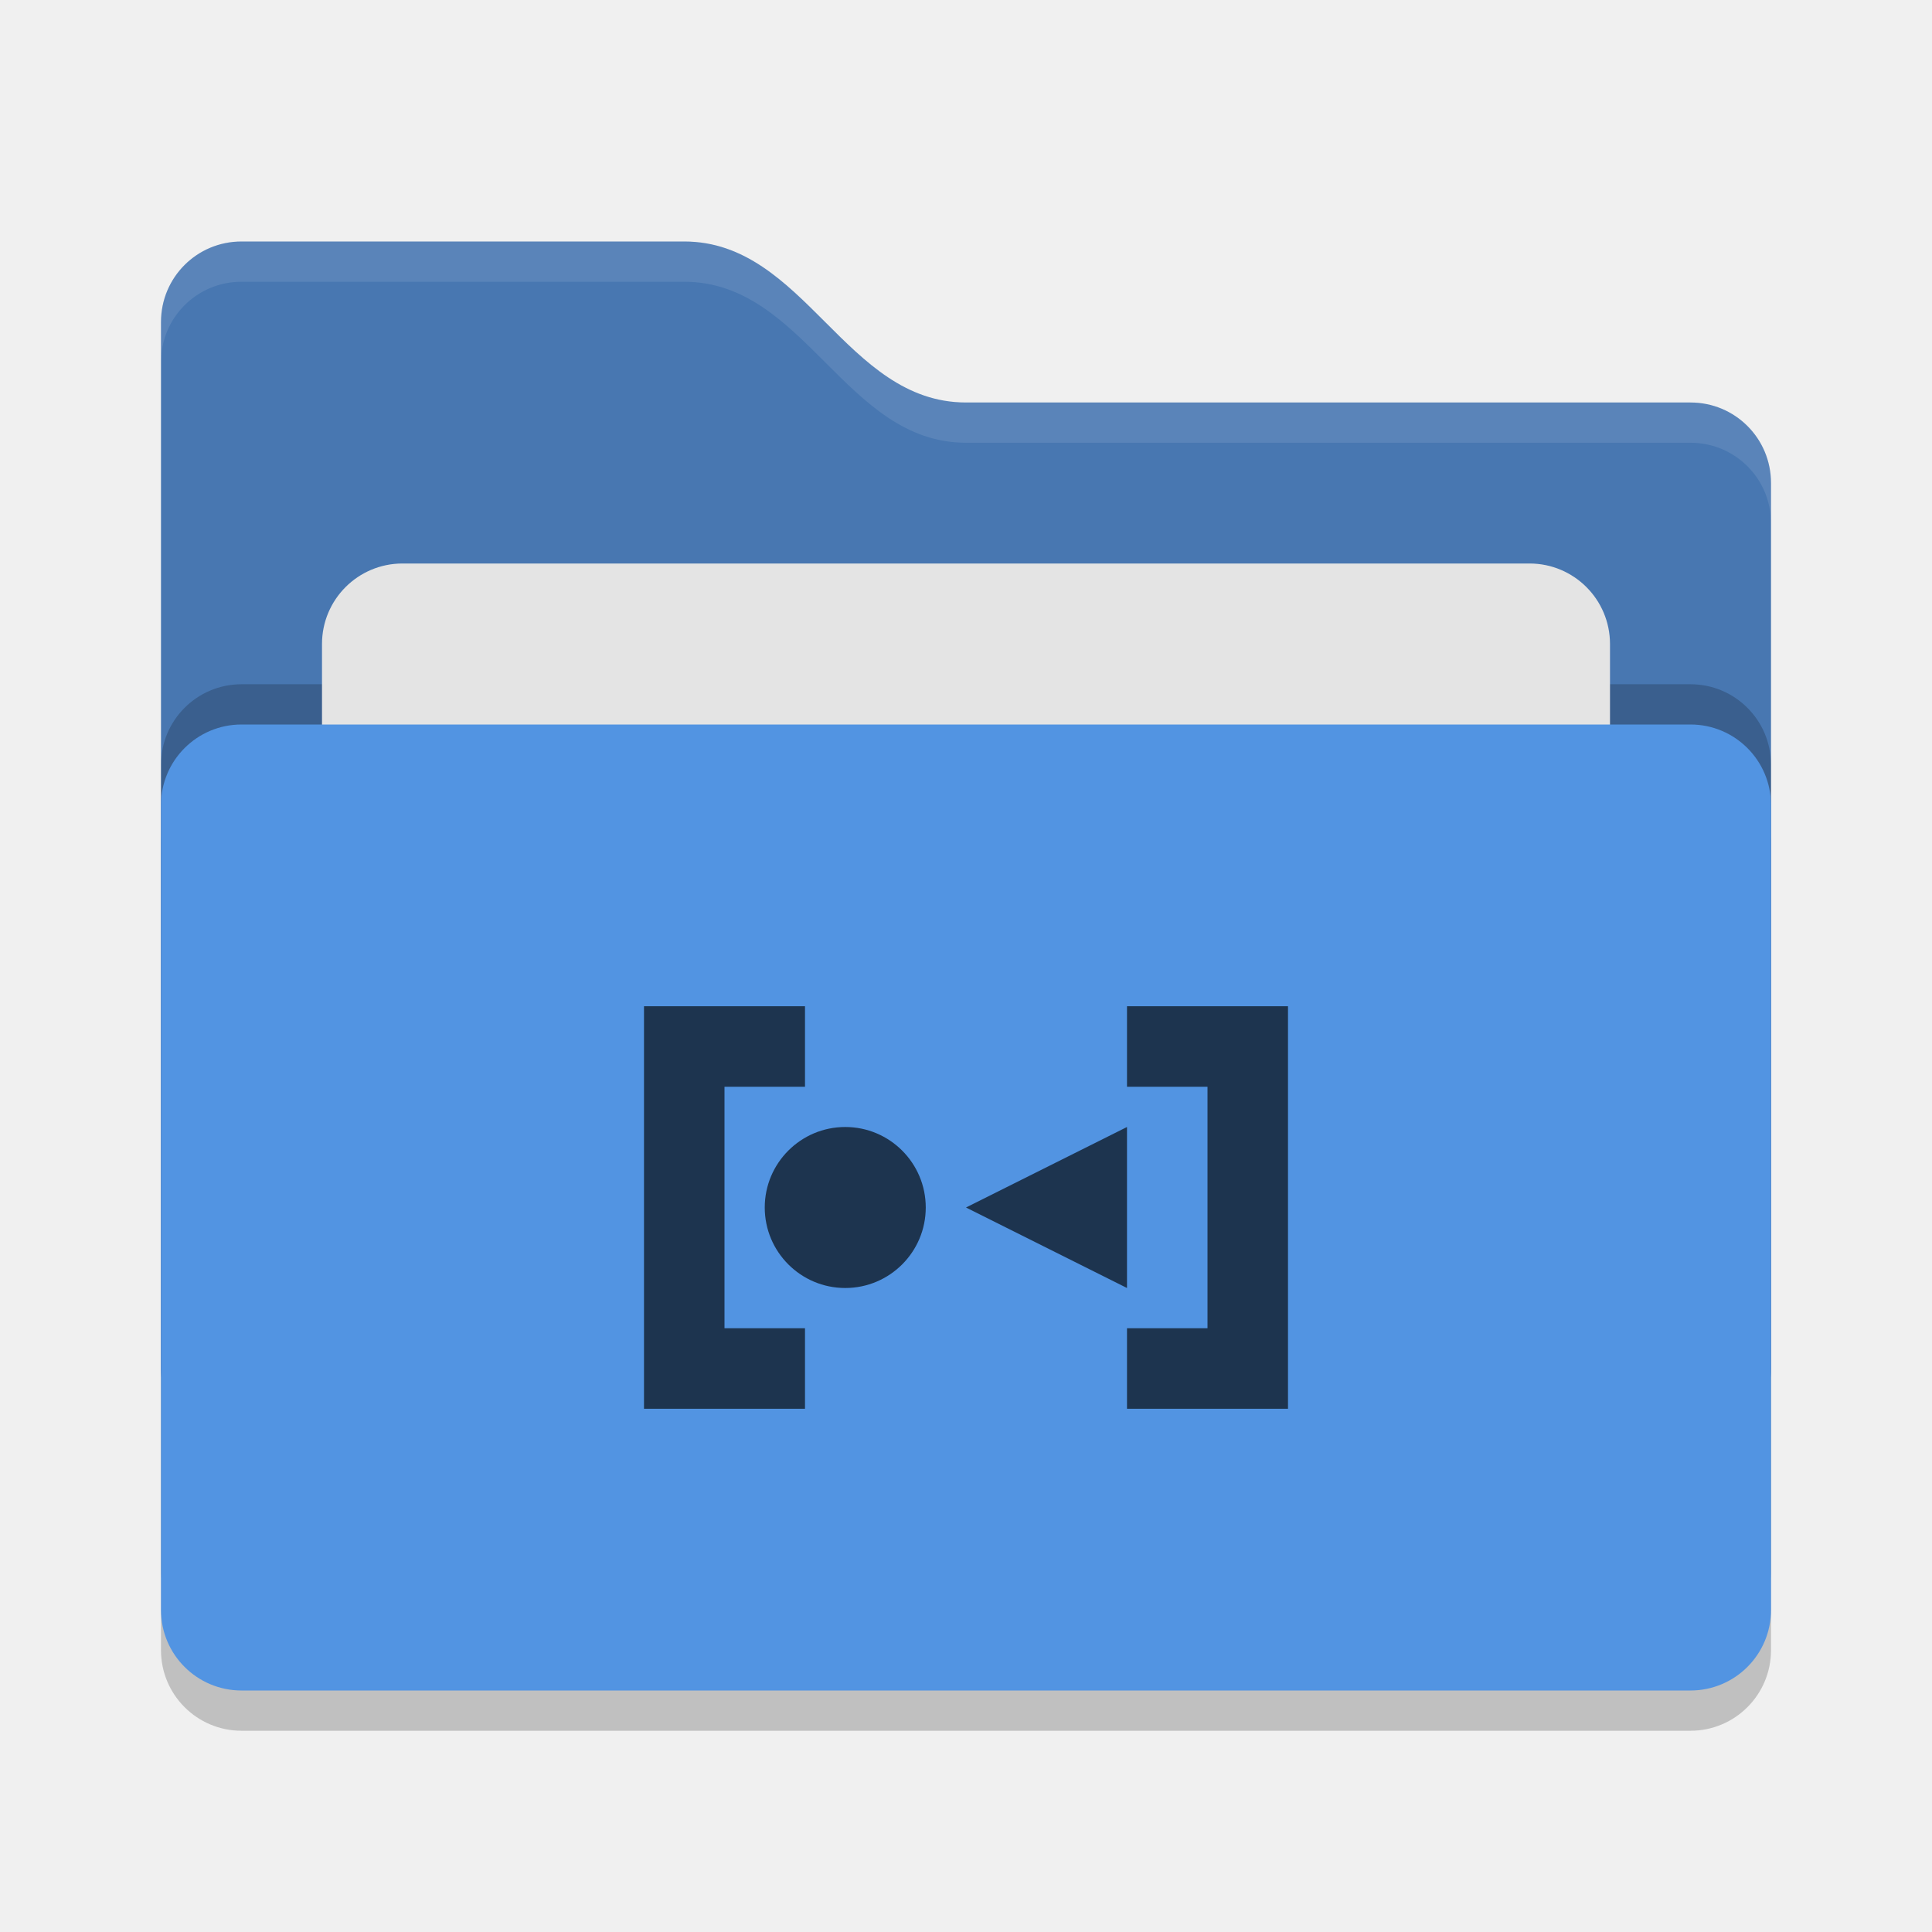
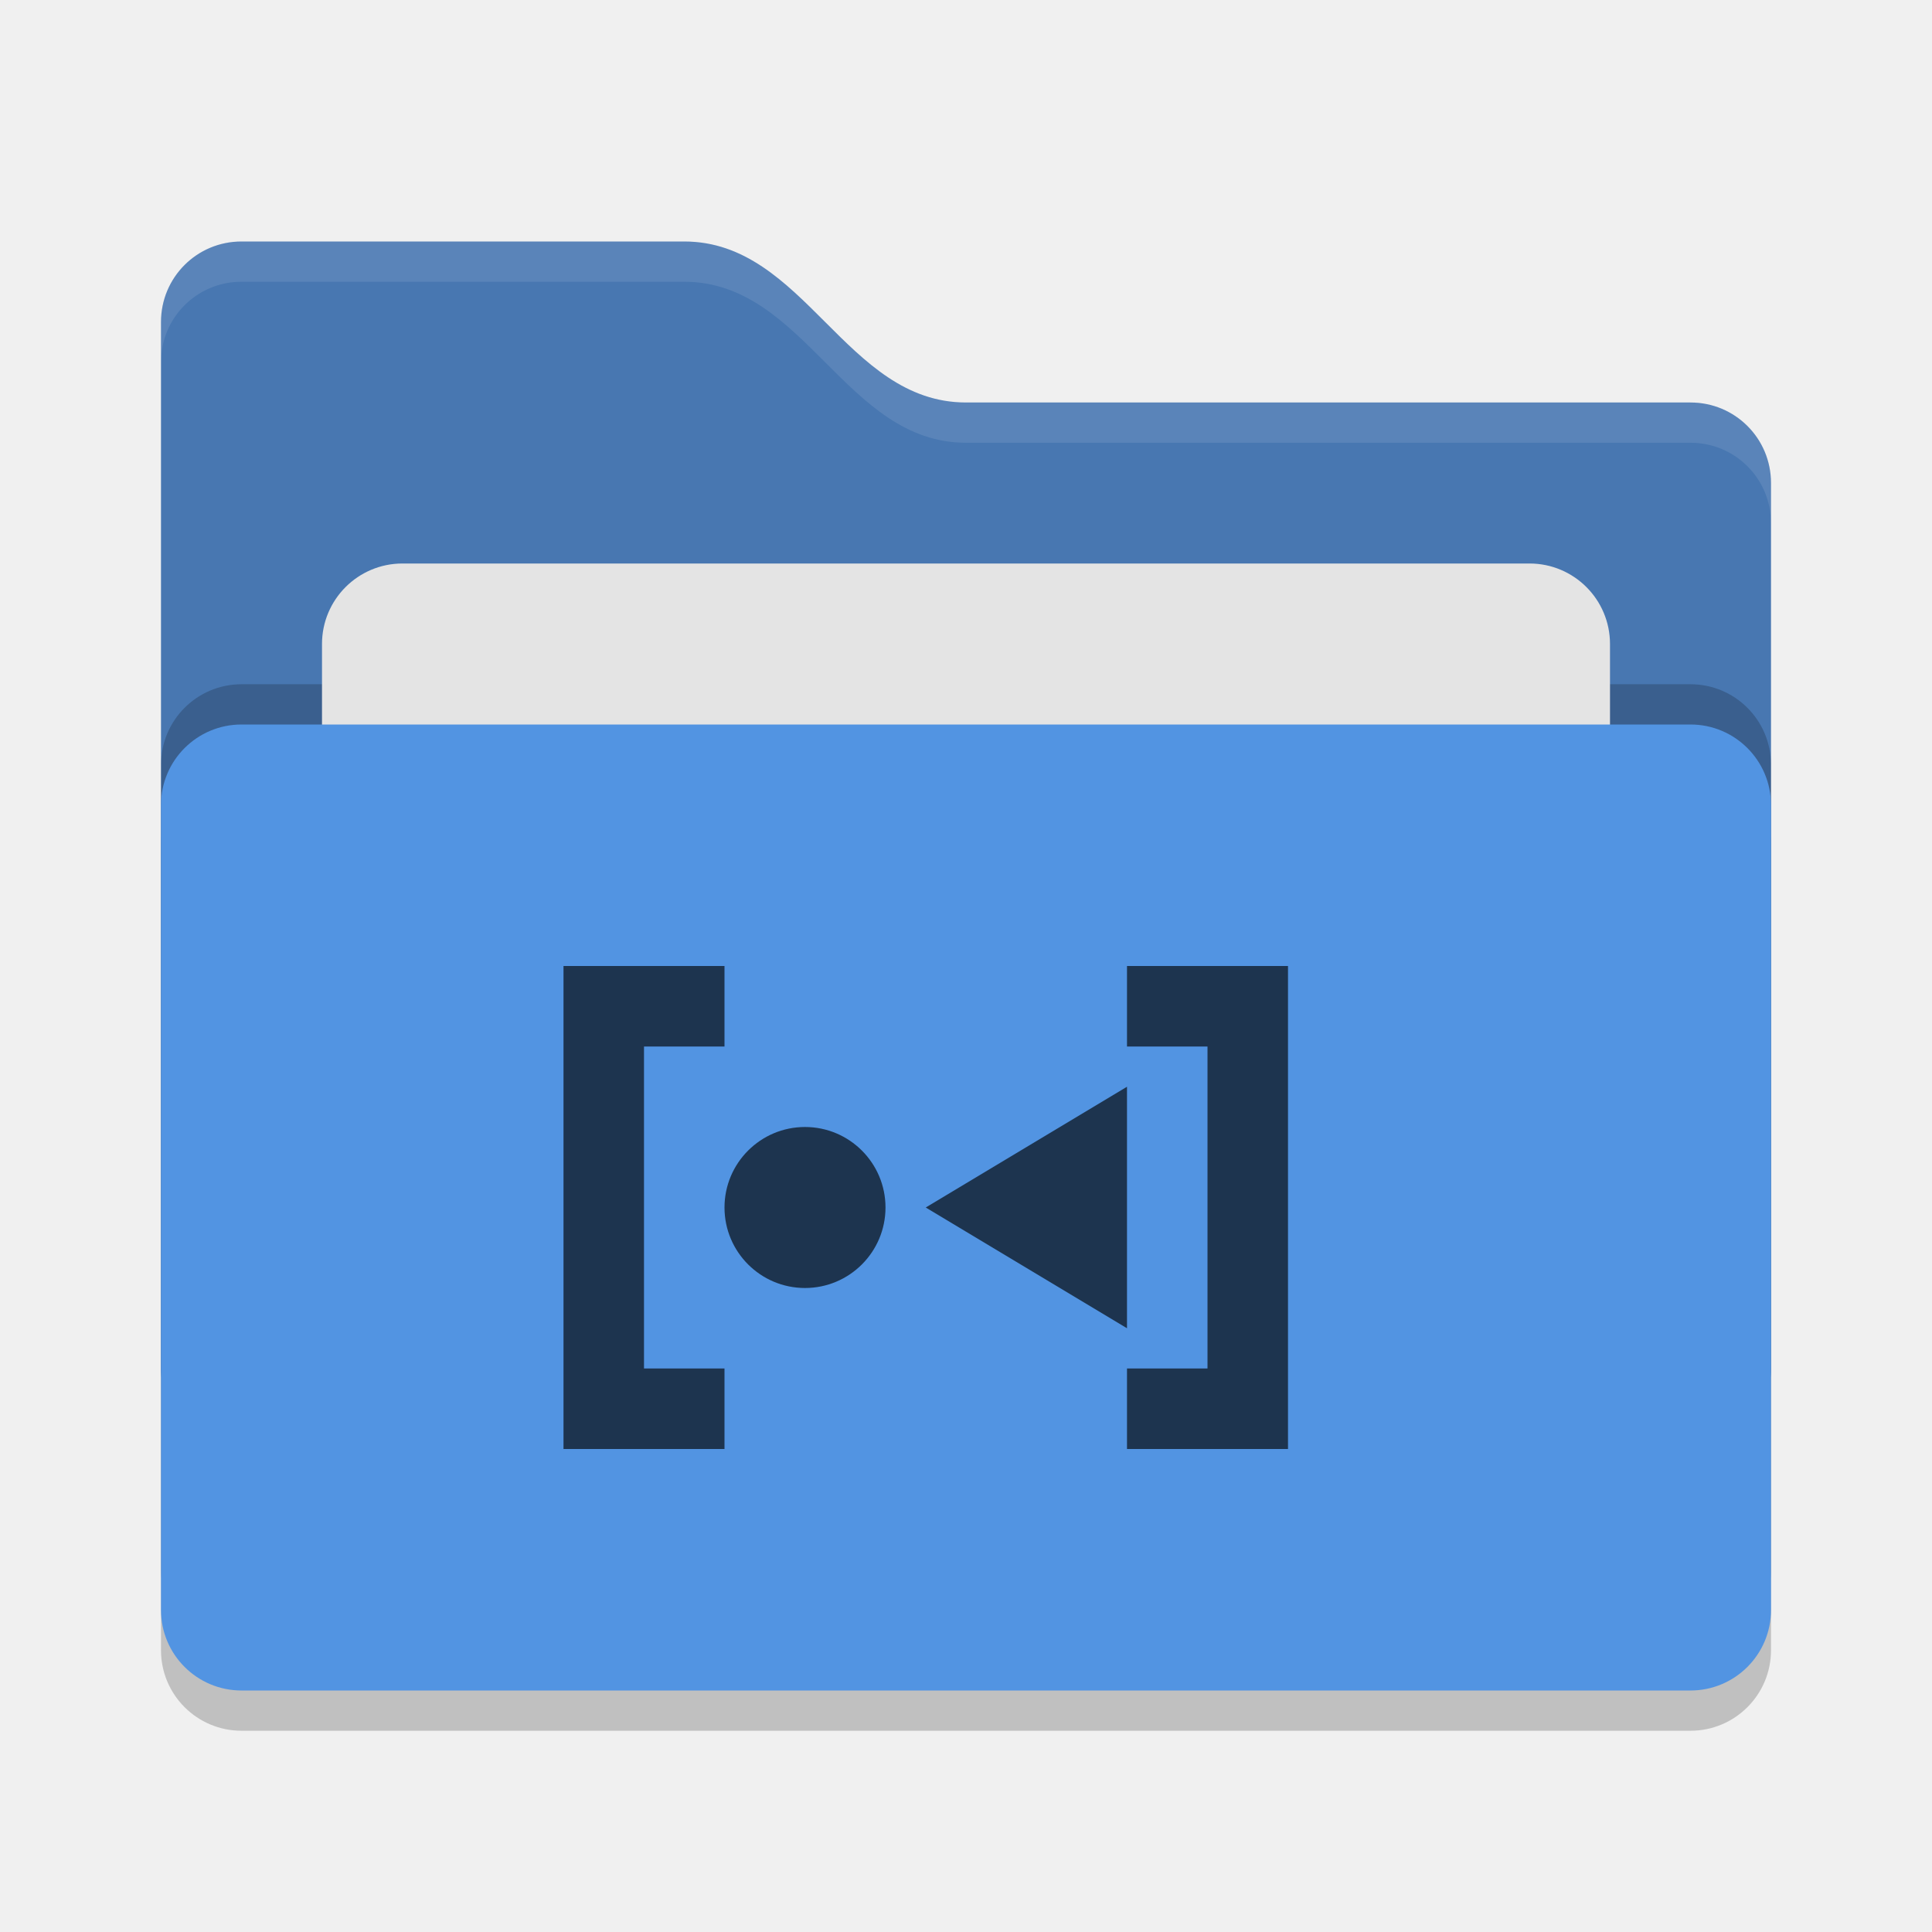
<svg xmlns="http://www.w3.org/2000/svg" width="24" height="24" version="1">
  <rect style="opacity:0.2" width="20" height="12" x="2" y="9.5" rx="1" ry="1" />
  <path style="fill:#4877b1" d="M 2,17 C 2,17.554 2.446,18 3,18 H 21 C 21.554,18 22,17.554 22,17 V 6 C 22,5.446 21.554,5 21,5 H 12 C 10.5,5 10,3 8.5,3 H 3 C 2.446,3 2,3.446 2,4" />
  <path style="opacity:0.1;fill:#ffffff" d="M 3,3 C 2.446,3 2,3.446 2,4 V 4.5 C 2,3.946 2.446,3.5 3,3.5 H 8.5 C 10,3.5 10.5,5.5 12,5.5 H 21 C 21.554,5.5 22,5.946 22,6.5 V 6 C 22,5.446 21.554,5 21,5 H 12 C 10.5,5 10,3 8.5,3 Z" />
  <rect style="opacity:0.2" width="20" height="12" x="2" y="8.5" rx="1" ry="1" />
  <rect style="fill:#e4e4e4" width="16" height="8" x="4" y="7" rx="1" ry="1" />
  <rect style="fill:#5294e2" width="20" height="12" x="2" y="9" rx="1" ry="1" />
-   <path style="fill:#1d344f" d="m 14,14 v 2 l -2,-1 z m -2.5,1 c 0,0.552 -0.448,1 -1,1 -0.552,0 -1,-0.448 -1,-1 0,-0.552 0.448,-1 1,-1 0.552,0 1,0.448 1,1 z m 2.5,2.5 v -1 h 1 v -3 h -1 v -1 h 2 v 5 z m -4,0 v -1 H 9 v -3 H 10 v -1 H 8 v 5 z" />
+   <path style="fill:#1d344f" d="M 11,15 C 11,15.552 10.552,16 10,16 9.448,16 9,15.552 9,15 9,14.448 9.448,14 10,14 10.552,14 11,14.448 11,15 Z M 14,13.5 V 16.5 L 11.5,15 Z M 14,18 V 17 H 15 V 13 H 14 V 12 H 16 V 18 Z M 9,18 V 17 H 8 V 13 H 9 V 12 H 7 V 18 Z" />
</svg>
